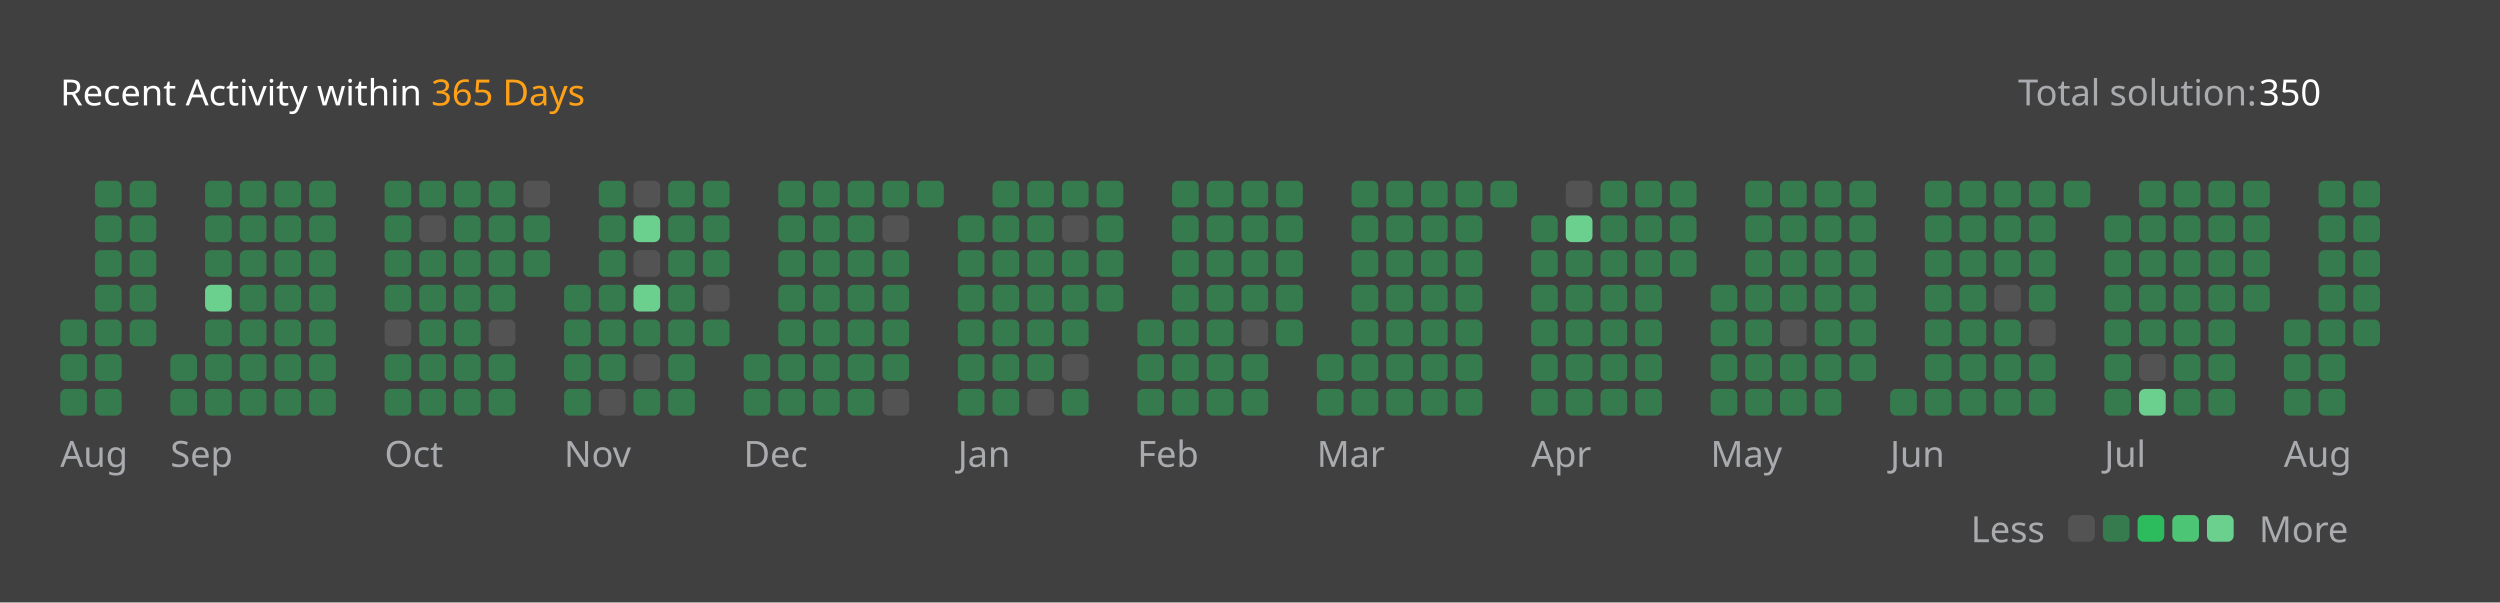
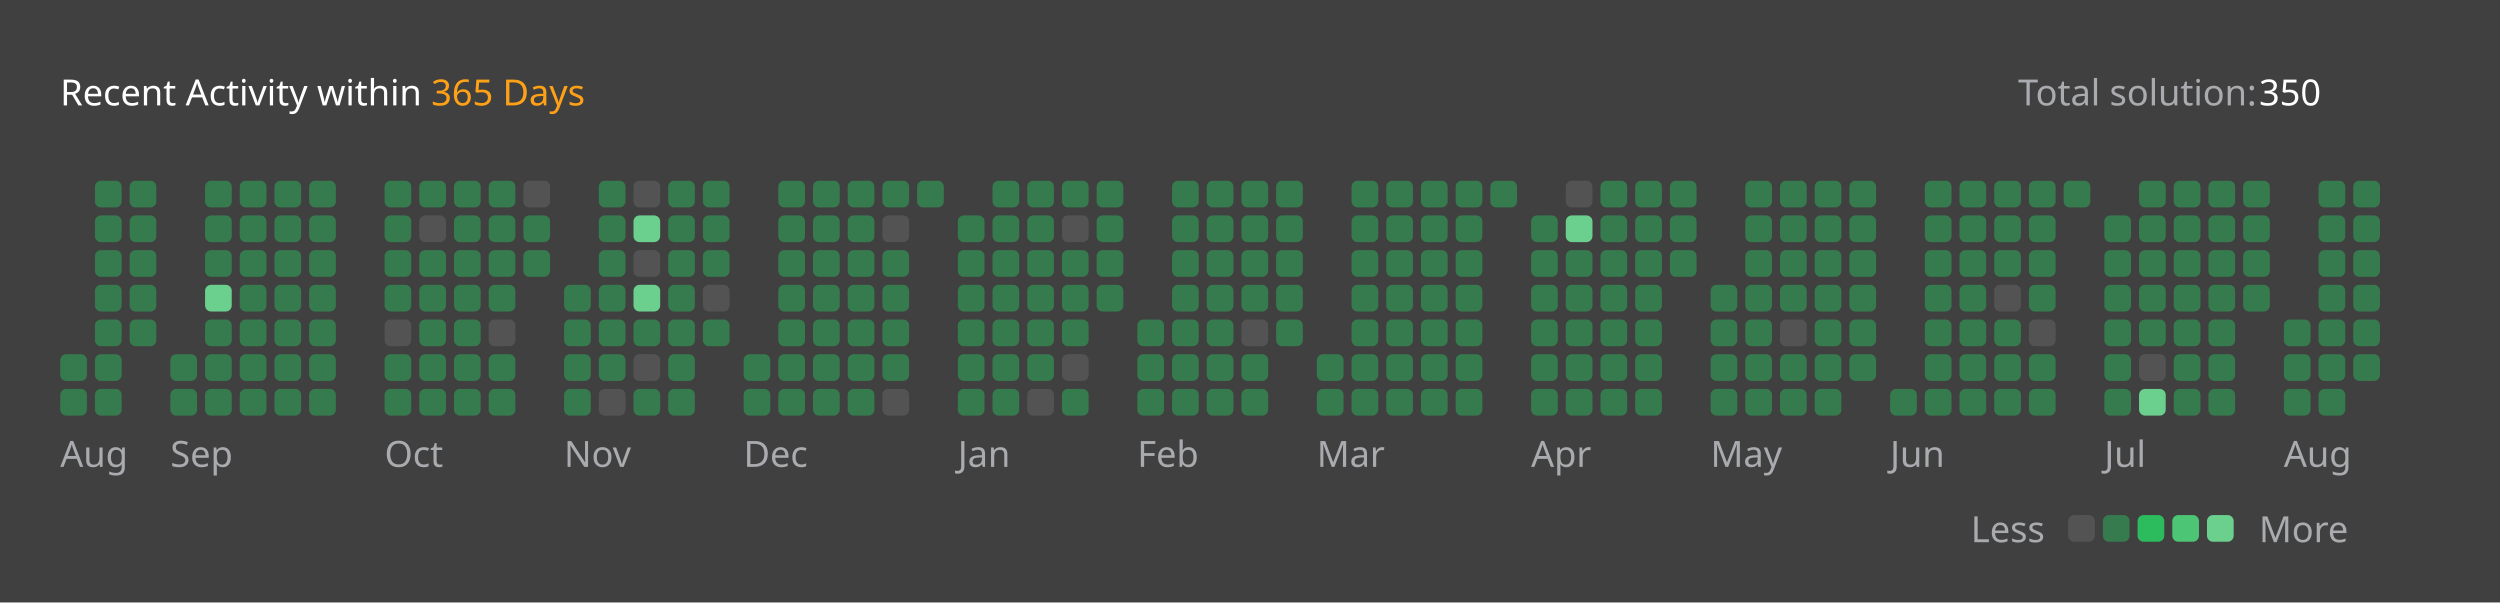
<svg xmlns="http://www.w3.org/2000/svg" version="1.1" height="200" width="830" viewBox="0 0 830 200">
  <style>*{font-family: "Segoe UI", Tahoma, Geneva, Verdana, sans-serif;}</style>
  <style>.title{font-weight: 500;font-size: 1rem;}</style>
  <style>.rotate-90{transform: rotate(-90deg);transform-origin: center;transform-box: fill-box;}</style>
  <style>.state{font-size: .75rem;}</style>
  <style>.light{color: #ffffff;fill: #ffffff;}</style>
  <style>.light-gray{color: #eff2f699;fill: #eff2f699;}</style>
  <style>.dark-gray{color: #ebebf54d;fill: #ebebf54d;}</style>
  <style>.gray{color: #747474;fill: #747474;}</style>
  <style>.orange{color: #ffa116;fill: #ffa116;}</style>
  <style>.background{color: #404040;fill: #404040;}</style>
  <style>.level-1-block{fill: #ffffff1a;}</style>
  <style>.level-2-block{fill: #2cb55d80;}</style>
  <style>.level-3-block{fill: #2cbb5dff;}</style>
  <style>.level-4-block{fill: #4cc575ff;}</style>
  <style>.level-5-block{fill: #6bcf8eff;}</style>
  <rect fill="#404040" x="0" y="0" width="830" height="200" rx="0.5rem" />
  <g text-anchor="start" text-decoration="1" class="title">
    <text x="20" y="35">
      <tspan class="light">Recent Activity within</tspan>
      <tspan class="orange">365 Days</tspan>
    </text>
  </g>
  <g class="state">
    <text x="670" y="35" class="light-gray"> Total solution: </text>
    <text x="750" y="35" class="light"> 350 </text>
    <text x="678.88" y="180" class="light-gray" text-anchor="end">Less</text>
    <rect x="686.64" y="171" width="8.86" height="8.86" rx="2" ry="2" class="level-1-block" />
    <rect x="698.16" y="171" width="8.86" height="8.86" rx="2" ry="2" class="level-2-block" />
    <rect x="709.68" y="171" width="8.86" height="8.86" rx="2" ry="2" class="level-3-block" />
    <rect x="721.2" y="171" width="8.86" height="8.86" rx="2" ry="2" class="level-4-block" />
    <rect x="732.72" y="171" width="8.86" height="8.86" rx="2" ry="2" class="level-5-block" />
    <text x="750" y="180" class="light-gray">More</text>
  </g>
  <g x="20" y="60">
    <g x="20" y="60">
      <g x="20.0" y="60">
-         <rect x="20.0" y="106.08" width="8.86" height="8.86" rx="2" ry="2" class="level-2-block" />
        <rect x="20.0" y="117.6" width="8.86" height="8.86" rx="2" ry="2" class="level-2-block" />
        <rect x="20.0" y="129.12" width="8.86" height="8.86" rx="2" ry="2" class="level-2-block" />
      </g>
      <g x="31.52" y="60">
        <rect x="31.52" y="60.0" width="8.86" height="8.86" rx="2" ry="2" class="level-2-block" />
        <rect x="31.52" y="71.52" width="8.86" height="8.86" rx="2" ry="2" class="level-2-block" />
        <rect x="31.52" y="83.04" width="8.86" height="8.86" rx="2" ry="2" class="level-2-block" />
        <rect x="31.52" y="94.56" width="8.86" height="8.86" rx="2" ry="2" class="level-2-block" />
        <rect x="31.52" y="106.08" width="8.86" height="8.86" rx="2" ry="2" class="level-2-block" />
        <rect x="31.52" y="117.6" width="8.86" height="8.86" rx="2" ry="2" class="level-2-block" />
        <rect x="31.52" y="129.12" width="8.86" height="8.86" rx="2" ry="2" class="level-2-block" />
      </g>
      <g x="43.04" y="60">
        <rect x="43.04" y="60.0" width="8.86" height="8.86" rx="2" ry="2" class="level-2-block" />
        <rect x="43.04" y="71.52" width="8.86" height="8.86" rx="2" ry="2" class="level-2-block" />
        <rect x="43.04" y="83.04" width="8.86" height="8.86" rx="2" ry="2" class="level-2-block" />
        <rect x="43.04" y="94.56" width="8.86" height="8.86" rx="2" ry="2" class="level-2-block" />
        <rect x="43.04" y="106.08" width="8.86" height="8.86" rx="2" ry="2" class="level-2-block" />
      </g>
      <text x="20.0" y="155" class="light-gray state">Aug</text>
    </g>
  </g>
  <g x="56.56" y="60">
    <g x="56.56" y="60">
      <g x="56.56" y="60">
        <rect x="56.56" y="117.6" width="8.86" height="8.86" rx="2" ry="2" class="level-2-block" />
        <rect x="56.56" y="129.12" width="8.86" height="8.86" rx="2" ry="2" class="level-2-block" />
      </g>
      <g x="68.08" y="60">
        <rect x="68.08" y="60.0" width="8.86" height="8.86" rx="2" ry="2" class="level-2-block" />
        <rect x="68.08" y="71.52" width="8.86" height="8.86" rx="2" ry="2" class="level-2-block" />
        <rect x="68.08" y="83.04" width="8.86" height="8.86" rx="2" ry="2" class="level-2-block" />
        <rect x="68.08" y="94.56" width="8.86" height="8.86" rx="2" ry="2" class="level-5-block" />
        <rect x="68.08" y="106.08" width="8.86" height="8.86" rx="2" ry="2" class="level-2-block" />
        <rect x="68.08" y="117.6" width="8.86" height="8.86" rx="2" ry="2" class="level-2-block" />
        <rect x="68.08" y="129.12" width="8.86" height="8.86" rx="2" ry="2" class="level-2-block" />
      </g>
      <g x="79.6" y="60">
        <rect x="79.6" y="60.0" width="8.86" height="8.86" rx="2" ry="2" class="level-2-block" />
        <rect x="79.6" y="71.52" width="8.86" height="8.86" rx="2" ry="2" class="level-2-block" />
        <rect x="79.6" y="83.04" width="8.86" height="8.86" rx="2" ry="2" class="level-2-block" />
        <rect x="79.6" y="94.56" width="8.86" height="8.86" rx="2" ry="2" class="level-2-block" />
        <rect x="79.6" y="106.08" width="8.86" height="8.86" rx="2" ry="2" class="level-2-block" />
        <rect x="79.6" y="117.6" width="8.86" height="8.86" rx="2" ry="2" class="level-2-block" />
        <rect x="79.6" y="129.12" width="8.86" height="8.86" rx="2" ry="2" class="level-2-block" />
      </g>
      <g x="91.12" y="60">
        <rect x="91.12" y="60.0" width="8.86" height="8.86" rx="2" ry="2" class="level-2-block" />
        <rect x="91.12" y="71.52" width="8.86" height="8.86" rx="2" ry="2" class="level-2-block" />
        <rect x="91.12" y="83.04" width="8.86" height="8.86" rx="2" ry="2" class="level-2-block" />
        <rect x="91.12" y="94.56" width="8.86" height="8.86" rx="2" ry="2" class="level-2-block" />
        <rect x="91.12" y="106.08" width="8.86" height="8.86" rx="2" ry="2" class="level-2-block" />
        <rect x="91.12" y="117.6" width="8.86" height="8.86" rx="2" ry="2" class="level-2-block" />
        <rect x="91.12" y="129.12" width="8.86" height="8.86" rx="2" ry="2" class="level-2-block" />
      </g>
      <g x="102.64" y="60">
        <rect x="102.64" y="60.0" width="8.86" height="8.86" rx="2" ry="2" class="level-2-block" />
        <rect x="102.64" y="71.52" width="8.86" height="8.86" rx="2" ry="2" class="level-2-block" />
        <rect x="102.64" y="83.04" width="8.86" height="8.86" rx="2" ry="2" class="level-2-block" />
        <rect x="102.64" y="94.56" width="8.86" height="8.86" rx="2" ry="2" class="level-2-block" />
        <rect x="102.64" y="106.08" width="8.86" height="8.86" rx="2" ry="2" class="level-2-block" />
        <rect x="102.64" y="117.6" width="8.86" height="8.86" rx="2" ry="2" class="level-2-block" />
        <rect x="102.64" y="129.12" width="8.86" height="8.86" rx="2" ry="2" class="level-2-block" />
      </g>
      <text x="56.56" y="155" class="light-gray state">Sep</text>
    </g>
  </g>
  <g x="127.68" y="60">
    <g x="127.68" y="60">
      <g x="127.68" y="60">
        <rect x="127.68" y="60.0" width="8.86" height="8.86" rx="2" ry="2" class="level-2-block" />
        <rect x="127.68" y="71.52" width="8.86" height="8.86" rx="2" ry="2" class="level-2-block" />
        <rect x="127.68" y="83.04" width="8.86" height="8.86" rx="2" ry="2" class="level-2-block" />
        <rect x="127.68" y="94.56" width="8.86" height="8.86" rx="2" ry="2" class="level-2-block" />
        <rect x="127.68" y="106.08" width="8.86" height="8.86" rx="2" ry="2" class="level-1-block" />
        <rect x="127.68" y="117.6" width="8.86" height="8.86" rx="2" ry="2" class="level-2-block" />
        <rect x="127.68" y="129.12" width="8.86" height="8.86" rx="2" ry="2" class="level-2-block" />
      </g>
      <g x="139.2" y="60">
        <rect x="139.2" y="60.0" width="8.86" height="8.86" rx="2" ry="2" class="level-2-block" />
        <rect x="139.2" y="71.52" width="8.86" height="8.86" rx="2" ry="2" class="level-1-block" />
        <rect x="139.2" y="83.04" width="8.86" height="8.86" rx="2" ry="2" class="level-2-block" />
        <rect x="139.2" y="94.56" width="8.86" height="8.86" rx="2" ry="2" class="level-2-block" />
        <rect x="139.2" y="106.08" width="8.86" height="8.86" rx="2" ry="2" class="level-2-block" />
        <rect x="139.2" y="117.6" width="8.86" height="8.86" rx="2" ry="2" class="level-2-block" />
        <rect x="139.2" y="129.12" width="8.86" height="8.86" rx="2" ry="2" class="level-2-block" />
      </g>
      <g x="150.72" y="60">
        <rect x="150.72" y="60.0" width="8.86" height="8.86" rx="2" ry="2" class="level-2-block" />
        <rect x="150.72" y="71.52" width="8.86" height="8.86" rx="2" ry="2" class="level-2-block" />
        <rect x="150.72" y="83.04" width="8.86" height="8.86" rx="2" ry="2" class="level-2-block" />
        <rect x="150.72" y="94.56" width="8.86" height="8.86" rx="2" ry="2" class="level-2-block" />
        <rect x="150.72" y="106.08" width="8.86" height="8.86" rx="2" ry="2" class="level-2-block" />
        <rect x="150.72" y="117.6" width="8.86" height="8.86" rx="2" ry="2" class="level-2-block" />
        <rect x="150.72" y="129.12" width="8.86" height="8.86" rx="2" ry="2" class="level-2-block" />
      </g>
      <g x="162.24" y="60">
        <rect x="162.24" y="60.0" width="8.86" height="8.86" rx="2" ry="2" class="level-2-block" />
        <rect x="162.24" y="71.52" width="8.86" height="8.86" rx="2" ry="2" class="level-2-block" />
        <rect x="162.24" y="83.04" width="8.86" height="8.86" rx="2" ry="2" class="level-2-block" />
        <rect x="162.24" y="94.56" width="8.86" height="8.86" rx="2" ry="2" class="level-2-block" />
        <rect x="162.24" y="106.08" width="8.86" height="8.86" rx="2" ry="2" class="level-1-block" />
        <rect x="162.24" y="117.6" width="8.86" height="8.86" rx="2" ry="2" class="level-2-block" />
        <rect x="162.24" y="129.12" width="8.86" height="8.86" rx="2" ry="2" class="level-2-block" />
      </g>
      <g x="173.76" y="60">
        <rect x="173.76" y="60.0" width="8.86" height="8.86" rx="2" ry="2" class="level-1-block" />
        <rect x="173.76" y="71.52" width="8.86" height="8.86" rx="2" ry="2" class="level-2-block" />
        <rect x="173.76" y="83.04" width="8.86" height="8.86" rx="2" ry="2" class="level-2-block" />
      </g>
      <text x="127.68" y="155" class="light-gray state">Oct</text>
    </g>
  </g>
  <g x="187.28" y="60">
    <g x="187.28" y="60">
      <g x="187.28" y="60">
        <rect x="187.28" y="94.56" width="8.86" height="8.86" rx="2" ry="2" class="level-2-block" />
        <rect x="187.28" y="106.08" width="8.86" height="8.86" rx="2" ry="2" class="level-2-block" />
        <rect x="187.28" y="117.6" width="8.86" height="8.86" rx="2" ry="2" class="level-2-block" />
        <rect x="187.28" y="129.12" width="8.86" height="8.86" rx="2" ry="2" class="level-2-block" />
      </g>
      <g x="198.8" y="60">
        <rect x="198.8" y="60.0" width="8.86" height="8.86" rx="2" ry="2" class="level-2-block" />
        <rect x="198.8" y="71.52" width="8.86" height="8.86" rx="2" ry="2" class="level-2-block" />
        <rect x="198.8" y="83.04" width="8.86" height="8.86" rx="2" ry="2" class="level-2-block" />
        <rect x="198.8" y="94.56" width="8.86" height="8.86" rx="2" ry="2" class="level-2-block" />
        <rect x="198.8" y="106.08" width="8.86" height="8.86" rx="2" ry="2" class="level-2-block" />
        <rect x="198.8" y="117.6" width="8.86" height="8.86" rx="2" ry="2" class="level-2-block" />
        <rect x="198.8" y="129.12" width="8.86" height="8.86" rx="2" ry="2" class="level-1-block" />
      </g>
      <g x="210.32" y="60">
        <rect x="210.32" y="60.0" width="8.86" height="8.86" rx="2" ry="2" class="level-1-block" />
        <rect x="210.32" y="71.52" width="8.86" height="8.86" rx="2" ry="2" class="level-5-block" />
        <rect x="210.32" y="83.04" width="8.86" height="8.86" rx="2" ry="2" class="level-1-block" />
        <rect x="210.32" y="94.56" width="8.86" height="8.86" rx="2" ry="2" class="level-5-block" />
        <rect x="210.32" y="106.08" width="8.86" height="8.86" rx="2" ry="2" class="level-2-block" />
        <rect x="210.32" y="117.6" width="8.86" height="8.86" rx="2" ry="2" class="level-1-block" />
        <rect x="210.32" y="129.12" width="8.86" height="8.86" rx="2" ry="2" class="level-2-block" />
      </g>
      <g x="221.84" y="60">
        <rect x="221.84" y="60.0" width="8.86" height="8.86" rx="2" ry="2" class="level-2-block" />
        <rect x="221.84" y="71.52" width="8.86" height="8.86" rx="2" ry="2" class="level-2-block" />
        <rect x="221.84" y="83.04" width="8.86" height="8.86" rx="2" ry="2" class="level-2-block" />
        <rect x="221.84" y="94.56" width="8.86" height="8.86" rx="2" ry="2" class="level-2-block" />
        <rect x="221.84" y="106.08" width="8.86" height="8.86" rx="2" ry="2" class="level-2-block" />
        <rect x="221.84" y="117.6" width="8.86" height="8.86" rx="2" ry="2" class="level-2-block" />
        <rect x="221.84" y="129.12" width="8.86" height="8.86" rx="2" ry="2" class="level-2-block" />
      </g>
      <g x="233.36" y="60">
        <rect x="233.36" y="60.0" width="8.86" height="8.86" rx="2" ry="2" class="level-2-block" />
        <rect x="233.36" y="71.52" width="8.86" height="8.86" rx="2" ry="2" class="level-2-block" />
        <rect x="233.36" y="83.04" width="8.86" height="8.86" rx="2" ry="2" class="level-2-block" />
        <rect x="233.36" y="94.56" width="8.86" height="8.86" rx="2" ry="2" class="level-1-block" />
        <rect x="233.36" y="106.08" width="8.86" height="8.86" rx="2" ry="2" class="level-2-block" />
      </g>
      <text x="187.28" y="155" class="light-gray state">Nov</text>
    </g>
  </g>
  <g x="246.88" y="60">
    <g x="246.88" y="60">
      <g x="246.88" y="60">
        <rect x="246.88" y="117.6" width="8.86" height="8.86" rx="2" ry="2" class="level-2-block" />
        <rect x="246.88" y="129.12" width="8.86" height="8.86" rx="2" ry="2" class="level-2-block" />
      </g>
      <g x="258.4" y="60">
        <rect x="258.4" y="60.0" width="8.86" height="8.86" rx="2" ry="2" class="level-2-block" />
        <rect x="258.4" y="71.52" width="8.86" height="8.86" rx="2" ry="2" class="level-2-block" />
        <rect x="258.4" y="83.04" width="8.86" height="8.86" rx="2" ry="2" class="level-2-block" />
        <rect x="258.4" y="94.56" width="8.86" height="8.86" rx="2" ry="2" class="level-2-block" />
        <rect x="258.4" y="106.08" width="8.86" height="8.86" rx="2" ry="2" class="level-2-block" />
        <rect x="258.4" y="117.6" width="8.86" height="8.86" rx="2" ry="2" class="level-2-block" />
        <rect x="258.4" y="129.12" width="8.86" height="8.86" rx="2" ry="2" class="level-2-block" />
      </g>
      <g x="269.92" y="60">
        <rect x="269.92" y="60.0" width="8.86" height="8.86" rx="2" ry="2" class="level-2-block" />
        <rect x="269.92" y="71.52" width="8.86" height="8.86" rx="2" ry="2" class="level-2-block" />
        <rect x="269.92" y="83.04" width="8.86" height="8.86" rx="2" ry="2" class="level-2-block" />
        <rect x="269.92" y="94.56" width="8.86" height="8.86" rx="2" ry="2" class="level-2-block" />
        <rect x="269.92" y="106.08" width="8.86" height="8.86" rx="2" ry="2" class="level-2-block" />
        <rect x="269.92" y="117.6" width="8.86" height="8.86" rx="2" ry="2" class="level-2-block" />
        <rect x="269.92" y="129.12" width="8.86" height="8.86" rx="2" ry="2" class="level-2-block" />
      </g>
      <g x="281.44" y="60">
        <rect x="281.44" y="60.0" width="8.86" height="8.86" rx="2" ry="2" class="level-2-block" />
        <rect x="281.44" y="71.52" width="8.86" height="8.86" rx="2" ry="2" class="level-2-block" />
        <rect x="281.44" y="83.04" width="8.86" height="8.86" rx="2" ry="2" class="level-2-block" />
        <rect x="281.44" y="94.56" width="8.86" height="8.86" rx="2" ry="2" class="level-2-block" />
        <rect x="281.44" y="106.08" width="8.86" height="8.86" rx="2" ry="2" class="level-2-block" />
        <rect x="281.44" y="117.6" width="8.86" height="8.86" rx="2" ry="2" class="level-2-block" />
        <rect x="281.44" y="129.12" width="8.86" height="8.86" rx="2" ry="2" class="level-2-block" />
      </g>
      <g x="292.96" y="60">
        <rect x="292.96" y="60.0" width="8.86" height="8.86" rx="2" ry="2" class="level-2-block" />
        <rect x="292.96" y="71.52" width="8.86" height="8.86" rx="2" ry="2" class="level-1-block" />
        <rect x="292.96" y="83.04" width="8.86" height="8.86" rx="2" ry="2" class="level-2-block" />
        <rect x="292.96" y="94.56" width="8.86" height="8.86" rx="2" ry="2" class="level-2-block" />
        <rect x="292.96" y="106.08" width="8.86" height="8.86" rx="2" ry="2" class="level-2-block" />
        <rect x="292.96" y="117.6" width="8.86" height="8.86" rx="2" ry="2" class="level-2-block" />
        <rect x="292.96" y="129.12" width="8.86" height="8.86" rx="2" ry="2" class="level-1-block" />
      </g>
      <g x="304.48" y="60">
        <rect x="304.48" y="60.0" width="8.86" height="8.86" rx="2" ry="2" class="level-2-block" />
      </g>
      <text x="246.88" y="155" class="light-gray state">Dec</text>
    </g>
  </g>
  <g x="318.0" y="60">
    <g x="318.0" y="60">
      <g x="318.0" y="60">
        <rect x="318.0" y="71.52" width="8.86" height="8.86" rx="2" ry="2" class="level-2-block" />
        <rect x="318.0" y="83.04" width="8.86" height="8.86" rx="2" ry="2" class="level-2-block" />
        <rect x="318.0" y="94.56" width="8.86" height="8.86" rx="2" ry="2" class="level-2-block" />
        <rect x="318.0" y="106.08" width="8.86" height="8.86" rx="2" ry="2" class="level-2-block" />
        <rect x="318.0" y="117.6" width="8.86" height="8.86" rx="2" ry="2" class="level-2-block" />
        <rect x="318.0" y="129.12" width="8.86" height="8.86" rx="2" ry="2" class="level-2-block" />
      </g>
      <g x="329.52" y="60">
        <rect x="329.52" y="60.0" width="8.86" height="8.86" rx="2" ry="2" class="level-2-block" />
        <rect x="329.52" y="71.52" width="8.86" height="8.86" rx="2" ry="2" class="level-2-block" />
        <rect x="329.52" y="83.04" width="8.86" height="8.86" rx="2" ry="2" class="level-2-block" />
        <rect x="329.52" y="94.56" width="8.86" height="8.86" rx="2" ry="2" class="level-2-block" />
        <rect x="329.52" y="106.08" width="8.86" height="8.86" rx="2" ry="2" class="level-2-block" />
        <rect x="329.52" y="117.6" width="8.86" height="8.86" rx="2" ry="2" class="level-2-block" />
        <rect x="329.52" y="129.12" width="8.86" height="8.86" rx="2" ry="2" class="level-2-block" />
      </g>
      <g x="341.04" y="60">
        <rect x="341.04" y="60.0" width="8.86" height="8.86" rx="2" ry="2" class="level-2-block" />
        <rect x="341.04" y="71.52" width="8.86" height="8.86" rx="2" ry="2" class="level-2-block" />
        <rect x="341.04" y="83.04" width="8.86" height="8.86" rx="2" ry="2" class="level-2-block" />
        <rect x="341.04" y="94.56" width="8.86" height="8.86" rx="2" ry="2" class="level-2-block" />
        <rect x="341.04" y="106.08" width="8.86" height="8.86" rx="2" ry="2" class="level-2-block" />
        <rect x="341.04" y="117.6" width="8.86" height="8.86" rx="2" ry="2" class="level-2-block" />
        <rect x="341.04" y="129.12" width="8.86" height="8.86" rx="2" ry="2" class="level-1-block" />
      </g>
      <g x="352.56" y="60">
        <rect x="352.56" y="60.0" width="8.86" height="8.86" rx="2" ry="2" class="level-2-block" />
        <rect x="352.56" y="71.52" width="8.86" height="8.86" rx="2" ry="2" class="level-1-block" />
        <rect x="352.56" y="83.04" width="8.86" height="8.86" rx="2" ry="2" class="level-2-block" />
        <rect x="352.56" y="94.56" width="8.86" height="8.86" rx="2" ry="2" class="level-2-block" />
        <rect x="352.56" y="106.08" width="8.86" height="8.86" rx="2" ry="2" class="level-2-block" />
        <rect x="352.56" y="117.6" width="8.86" height="8.86" rx="2" ry="2" class="level-1-block" />
        <rect x="352.56" y="129.12" width="8.86" height="8.86" rx="2" ry="2" class="level-2-block" />
      </g>
      <g x="364.08" y="60">
        <rect x="364.08" y="60.0" width="8.86" height="8.86" rx="2" ry="2" class="level-2-block" />
        <rect x="364.08" y="71.52" width="8.86" height="8.86" rx="2" ry="2" class="level-2-block" />
        <rect x="364.08" y="83.04" width="8.86" height="8.86" rx="2" ry="2" class="level-2-block" />
        <rect x="364.08" y="94.56" width="8.86" height="8.86" rx="2" ry="2" class="level-2-block" />
      </g>
      <text x="318.0" y="155" class="light-gray state">Jan</text>
    </g>
  </g>
  <g x="377.6" y="60">
    <g x="377.6" y="60">
      <g x="377.6" y="60">
        <rect x="377.6" y="106.08" width="8.86" height="8.86" rx="2" ry="2" class="level-2-block" />
        <rect x="377.6" y="117.6" width="8.86" height="8.86" rx="2" ry="2" class="level-2-block" />
        <rect x="377.6" y="129.12" width="8.86" height="8.86" rx="2" ry="2" class="level-2-block" />
      </g>
      <g x="389.12" y="60">
        <rect x="389.12" y="60.0" width="8.86" height="8.86" rx="2" ry="2" class="level-2-block" />
        <rect x="389.12" y="71.52" width="8.86" height="8.86" rx="2" ry="2" class="level-2-block" />
        <rect x="389.12" y="83.04" width="8.86" height="8.86" rx="2" ry="2" class="level-2-block" />
        <rect x="389.12" y="94.56" width="8.86" height="8.86" rx="2" ry="2" class="level-2-block" />
        <rect x="389.12" y="106.08" width="8.86" height="8.86" rx="2" ry="2" class="level-2-block" />
        <rect x="389.12" y="117.6" width="8.86" height="8.86" rx="2" ry="2" class="level-2-block" />
        <rect x="389.12" y="129.12" width="8.86" height="8.86" rx="2" ry="2" class="level-2-block" />
      </g>
      <g x="400.64" y="60">
        <rect x="400.64" y="60.0" width="8.86" height="8.86" rx="2" ry="2" class="level-2-block" />
        <rect x="400.64" y="71.52" width="8.86" height="8.86" rx="2" ry="2" class="level-2-block" />
        <rect x="400.64" y="83.04" width="8.86" height="8.86" rx="2" ry="2" class="level-2-block" />
        <rect x="400.64" y="94.56" width="8.86" height="8.86" rx="2" ry="2" class="level-2-block" />
        <rect x="400.64" y="106.08" width="8.86" height="8.86" rx="2" ry="2" class="level-2-block" />
        <rect x="400.64" y="117.6" width="8.86" height="8.86" rx="2" ry="2" class="level-2-block" />
        <rect x="400.64" y="129.12" width="8.86" height="8.86" rx="2" ry="2" class="level-2-block" />
      </g>
      <g x="412.16" y="60">
        <rect x="412.16" y="60.0" width="8.86" height="8.86" rx="2" ry="2" class="level-2-block" />
        <rect x="412.16" y="71.52" width="8.86" height="8.86" rx="2" ry="2" class="level-2-block" />
        <rect x="412.16" y="83.04" width="8.86" height="8.86" rx="2" ry="2" class="level-2-block" />
        <rect x="412.16" y="94.56" width="8.86" height="8.86" rx="2" ry="2" class="level-2-block" />
        <rect x="412.16" y="106.08" width="8.86" height="8.86" rx="2" ry="2" class="level-1-block" />
        <rect x="412.16" y="117.6" width="8.86" height="8.86" rx="2" ry="2" class="level-2-block" />
        <rect x="412.16" y="129.12" width="8.86" height="8.86" rx="2" ry="2" class="level-2-block" />
      </g>
      <g x="423.68" y="60">
        <rect x="423.68" y="60.0" width="8.86" height="8.86" rx="2" ry="2" class="level-2-block" />
        <rect x="423.68" y="71.52" width="8.86" height="8.86" rx="2" ry="2" class="level-2-block" />
        <rect x="423.68" y="83.04" width="8.86" height="8.86" rx="2" ry="2" class="level-2-block" />
        <rect x="423.68" y="94.56" width="8.86" height="8.86" rx="2" ry="2" class="level-2-block" />
        <rect x="423.68" y="106.08" width="8.86" height="8.86" rx="2" ry="2" class="level-2-block" />
      </g>
      <text x="377.6" y="155" class="light-gray state">Feb</text>
    </g>
  </g>
  <g x="437.2" y="60">
    <g x="437.2" y="60">
      <g x="437.2" y="60">
        <rect x="437.2" y="117.6" width="8.86" height="8.86" rx="2" ry="2" class="level-2-block" />
        <rect x="437.2" y="129.12" width="8.86" height="8.86" rx="2" ry="2" class="level-2-block" />
      </g>
      <g x="448.72" y="60">
        <rect x="448.72" y="60.0" width="8.86" height="8.86" rx="2" ry="2" class="level-2-block" />
        <rect x="448.72" y="71.52" width="8.86" height="8.86" rx="2" ry="2" class="level-2-block" />
        <rect x="448.72" y="83.04" width="8.86" height="8.86" rx="2" ry="2" class="level-2-block" />
        <rect x="448.72" y="94.56" width="8.86" height="8.86" rx="2" ry="2" class="level-2-block" />
        <rect x="448.72" y="106.08" width="8.86" height="8.86" rx="2" ry="2" class="level-2-block" />
        <rect x="448.72" y="117.6" width="8.86" height="8.86" rx="2" ry="2" class="level-2-block" />
        <rect x="448.72" y="129.12" width="8.86" height="8.86" rx="2" ry="2" class="level-2-block" />
      </g>
      <g x="460.24" y="60">
        <rect x="460.24" y="60.0" width="8.86" height="8.86" rx="2" ry="2" class="level-2-block" />
        <rect x="460.24" y="71.52" width="8.86" height="8.86" rx="2" ry="2" class="level-2-block" />
        <rect x="460.24" y="83.04" width="8.86" height="8.86" rx="2" ry="2" class="level-2-block" />
        <rect x="460.24" y="94.56" width="8.86" height="8.86" rx="2" ry="2" class="level-2-block" />
        <rect x="460.24" y="106.08" width="8.86" height="8.86" rx="2" ry="2" class="level-2-block" />
        <rect x="460.24" y="117.6" width="8.86" height="8.86" rx="2" ry="2" class="level-2-block" />
        <rect x="460.24" y="129.12" width="8.86" height="8.86" rx="2" ry="2" class="level-2-block" />
      </g>
      <g x="471.76" y="60">
        <rect x="471.76" y="60.0" width="8.86" height="8.86" rx="2" ry="2" class="level-2-block" />
        <rect x="471.76" y="71.52" width="8.86" height="8.86" rx="2" ry="2" class="level-2-block" />
        <rect x="471.76" y="83.04" width="8.86" height="8.86" rx="2" ry="2" class="level-2-block" />
        <rect x="471.76" y="94.56" width="8.86" height="8.86" rx="2" ry="2" class="level-2-block" />
        <rect x="471.76" y="106.08" width="8.86" height="8.86" rx="2" ry="2" class="level-2-block" />
        <rect x="471.76" y="117.6" width="8.86" height="8.86" rx="2" ry="2" class="level-2-block" />
        <rect x="471.76" y="129.12" width="8.86" height="8.86" rx="2" ry="2" class="level-2-block" />
      </g>
      <g x="483.28" y="60">
        <rect x="483.28" y="60.0" width="8.86" height="8.86" rx="2" ry="2" class="level-2-block" />
        <rect x="483.28" y="71.52" width="8.86" height="8.86" rx="2" ry="2" class="level-2-block" />
        <rect x="483.28" y="83.04" width="8.86" height="8.86" rx="2" ry="2" class="level-2-block" />
        <rect x="483.28" y="94.56" width="8.86" height="8.86" rx="2" ry="2" class="level-2-block" />
        <rect x="483.28" y="106.08" width="8.86" height="8.86" rx="2" ry="2" class="level-2-block" />
        <rect x="483.28" y="117.6" width="8.86" height="8.86" rx="2" ry="2" class="level-2-block" />
        <rect x="483.28" y="129.12" width="8.86" height="8.86" rx="2" ry="2" class="level-2-block" />
      </g>
      <g x="494.8" y="60">
        <rect x="494.8" y="60.0" width="8.86" height="8.86" rx="2" ry="2" class="level-2-block" />
      </g>
      <text x="437.2" y="155" class="light-gray state">Mar</text>
    </g>
  </g>
  <g x="508.32" y="60">
    <g x="508.32" y="60">
      <g x="508.32" y="60">
        <rect x="508.32" y="71.52" width="8.86" height="8.86" rx="2" ry="2" class="level-2-block" />
        <rect x="508.32" y="83.04" width="8.86" height="8.86" rx="2" ry="2" class="level-2-block" />
        <rect x="508.32" y="94.56" width="8.86" height="8.86" rx="2" ry="2" class="level-2-block" />
        <rect x="508.32" y="106.08" width="8.86" height="8.86" rx="2" ry="2" class="level-2-block" />
        <rect x="508.32" y="117.6" width="8.86" height="8.86" rx="2" ry="2" class="level-2-block" />
        <rect x="508.32" y="129.12" width="8.86" height="8.86" rx="2" ry="2" class="level-2-block" />
      </g>
      <g x="519.84" y="60">
        <rect x="519.84" y="60.0" width="8.86" height="8.86" rx="2" ry="2" class="level-1-block" />
        <rect x="519.84" y="71.52" width="8.86" height="8.86" rx="2" ry="2" class="level-5-block" />
        <rect x="519.84" y="83.04" width="8.86" height="8.86" rx="2" ry="2" class="level-2-block" />
        <rect x="519.84" y="94.56" width="8.86" height="8.86" rx="2" ry="2" class="level-2-block" />
        <rect x="519.84" y="106.08" width="8.86" height="8.86" rx="2" ry="2" class="level-2-block" />
        <rect x="519.84" y="117.6" width="8.86" height="8.86" rx="2" ry="2" class="level-2-block" />
        <rect x="519.84" y="129.12" width="8.86" height="8.86" rx="2" ry="2" class="level-2-block" />
      </g>
      <g x="531.36" y="60">
        <rect x="531.36" y="60.0" width="8.86" height="8.86" rx="2" ry="2" class="level-2-block" />
        <rect x="531.36" y="71.52" width="8.86" height="8.86" rx="2" ry="2" class="level-2-block" />
        <rect x="531.36" y="83.04" width="8.86" height="8.86" rx="2" ry="2" class="level-2-block" />
        <rect x="531.36" y="94.56" width="8.86" height="8.86" rx="2" ry="2" class="level-2-block" />
        <rect x="531.36" y="106.08" width="8.86" height="8.86" rx="2" ry="2" class="level-2-block" />
        <rect x="531.36" y="117.6" width="8.86" height="8.86" rx="2" ry="2" class="level-2-block" />
        <rect x="531.36" y="129.12" width="8.86" height="8.86" rx="2" ry="2" class="level-2-block" />
      </g>
      <g x="542.88" y="60">
        <rect x="542.88" y="60.0" width="8.86" height="8.86" rx="2" ry="2" class="level-2-block" />
        <rect x="542.88" y="71.52" width="8.86" height="8.86" rx="2" ry="2" class="level-2-block" />
        <rect x="542.88" y="83.04" width="8.86" height="8.86" rx="2" ry="2" class="level-2-block" />
        <rect x="542.88" y="94.56" width="8.86" height="8.86" rx="2" ry="2" class="level-2-block" />
        <rect x="542.88" y="106.08" width="8.86" height="8.86" rx="2" ry="2" class="level-2-block" />
        <rect x="542.88" y="117.6" width="8.86" height="8.86" rx="2" ry="2" class="level-2-block" />
        <rect x="542.88" y="129.12" width="8.86" height="8.86" rx="2" ry="2" class="level-2-block" />
      </g>
      <g x="554.4" y="60">
        <rect x="554.4" y="60.0" width="8.86" height="8.86" rx="2" ry="2" class="level-2-block" />
        <rect x="554.4" y="71.52" width="8.86" height="8.86" rx="2" ry="2" class="level-2-block" />
        <rect x="554.4" y="83.04" width="8.86" height="8.86" rx="2" ry="2" class="level-2-block" />
      </g>
      <text x="508.32" y="155" class="light-gray state">Apr</text>
    </g>
  </g>
  <g x="567.92" y="60">
    <g x="567.92" y="60">
      <g x="567.92" y="60">
        <rect x="567.92" y="94.56" width="8.86" height="8.86" rx="2" ry="2" class="level-2-block" />
        <rect x="567.92" y="106.08" width="8.86" height="8.86" rx="2" ry="2" class="level-2-block" />
        <rect x="567.92" y="117.6" width="8.86" height="8.86" rx="2" ry="2" class="level-2-block" />
        <rect x="567.92" y="129.12" width="8.86" height="8.86" rx="2" ry="2" class="level-2-block" />
      </g>
      <g x="579.44" y="60">
        <rect x="579.44" y="60.0" width="8.86" height="8.86" rx="2" ry="2" class="level-2-block" />
        <rect x="579.44" y="71.52" width="8.86" height="8.86" rx="2" ry="2" class="level-2-block" />
        <rect x="579.44" y="83.04" width="8.86" height="8.86" rx="2" ry="2" class="level-2-block" />
        <rect x="579.44" y="94.56" width="8.86" height="8.86" rx="2" ry="2" class="level-2-block" />
        <rect x="579.44" y="106.08" width="8.86" height="8.86" rx="2" ry="2" class="level-2-block" />
        <rect x="579.44" y="117.6" width="8.86" height="8.86" rx="2" ry="2" class="level-2-block" />
        <rect x="579.44" y="129.12" width="8.86" height="8.86" rx="2" ry="2" class="level-2-block" />
      </g>
      <g x="590.96" y="60">
        <rect x="590.96" y="60.0" width="8.86" height="8.86" rx="2" ry="2" class="level-2-block" />
        <rect x="590.96" y="71.52" width="8.86" height="8.86" rx="2" ry="2" class="level-2-block" />
        <rect x="590.96" y="83.04" width="8.86" height="8.86" rx="2" ry="2" class="level-2-block" />
        <rect x="590.96" y="94.56" width="8.86" height="8.86" rx="2" ry="2" class="level-2-block" />
        <rect x="590.96" y="106.08" width="8.86" height="8.86" rx="2" ry="2" class="level-1-block" />
        <rect x="590.96" y="117.6" width="8.86" height="8.86" rx="2" ry="2" class="level-2-block" />
        <rect x="590.96" y="129.12" width="8.86" height="8.86" rx="2" ry="2" class="level-2-block" />
      </g>
      <g x="602.48" y="60">
        <rect x="602.48" y="60.0" width="8.86" height="8.86" rx="2" ry="2" class="level-2-block" />
        <rect x="602.48" y="71.52" width="8.86" height="8.86" rx="2" ry="2" class="level-2-block" />
        <rect x="602.48" y="83.04" width="8.86" height="8.86" rx="2" ry="2" class="level-2-block" />
        <rect x="602.48" y="94.56" width="8.86" height="8.86" rx="2" ry="2" class="level-2-block" />
        <rect x="602.48" y="106.08" width="8.86" height="8.86" rx="2" ry="2" class="level-2-block" />
        <rect x="602.48" y="117.6" width="8.86" height="8.86" rx="2" ry="2" class="level-2-block" />
        <rect x="602.48" y="129.12" width="8.86" height="8.86" rx="2" ry="2" class="level-2-block" />
      </g>
      <g x="614" y="60">
        <rect x="614" y="60.0" width="8.86" height="8.86" rx="2" ry="2" class="level-2-block" />
        <rect x="614" y="71.52" width="8.86" height="8.86" rx="2" ry="2" class="level-2-block" />
        <rect x="614" y="83.04" width="8.86" height="8.86" rx="2" ry="2" class="level-2-block" />
        <rect x="614" y="94.56" width="8.86" height="8.86" rx="2" ry="2" class="level-2-block" />
        <rect x="614" y="106.08" width="8.86" height="8.86" rx="2" ry="2" class="level-2-block" />
        <rect x="614" y="117.6" width="8.86" height="8.86" rx="2" ry="2" class="level-2-block" />
      </g>
      <text x="567.92" y="155" class="light-gray state">May</text>
    </g>
  </g>
  <g x="627.52" y="60">
    <g x="627.52" y="60">
      <g x="627.52" y="60">
        <rect x="627.52" y="129.12" width="8.86" height="8.86" rx="2" ry="2" class="level-2-block" />
      </g>
      <g x="639.04" y="60">
        <rect x="639.04" y="60.0" width="8.86" height="8.86" rx="2" ry="2" class="level-2-block" />
        <rect x="639.04" y="71.52" width="8.86" height="8.86" rx="2" ry="2" class="level-2-block" />
        <rect x="639.04" y="83.04" width="8.86" height="8.86" rx="2" ry="2" class="level-2-block" />
        <rect x="639.04" y="94.56" width="8.86" height="8.86" rx="2" ry="2" class="level-2-block" />
        <rect x="639.04" y="106.08" width="8.86" height="8.86" rx="2" ry="2" class="level-2-block" />
        <rect x="639.04" y="117.6" width="8.86" height="8.86" rx="2" ry="2" class="level-2-block" />
        <rect x="639.04" y="129.12" width="8.86" height="8.86" rx="2" ry="2" class="level-2-block" />
      </g>
      <g x="650.56" y="60">
        <rect x="650.56" y="60.0" width="8.86" height="8.86" rx="2" ry="2" class="level-2-block" />
        <rect x="650.56" y="71.52" width="8.86" height="8.86" rx="2" ry="2" class="level-2-block" />
        <rect x="650.56" y="83.04" width="8.86" height="8.86" rx="2" ry="2" class="level-2-block" />
        <rect x="650.56" y="94.56" width="8.86" height="8.86" rx="2" ry="2" class="level-2-block" />
        <rect x="650.56" y="106.08" width="8.86" height="8.86" rx="2" ry="2" class="level-2-block" />
        <rect x="650.56" y="117.6" width="8.86" height="8.86" rx="2" ry="2" class="level-2-block" />
        <rect x="650.56" y="129.12" width="8.86" height="8.86" rx="2" ry="2" class="level-2-block" />
      </g>
      <g x="662.08" y="60">
        <rect x="662.08" y="60.0" width="8.86" height="8.86" rx="2" ry="2" class="level-2-block" />
        <rect x="662.08" y="71.52" width="8.86" height="8.86" rx="2" ry="2" class="level-2-block" />
        <rect x="662.08" y="83.04" width="8.86" height="8.86" rx="2" ry="2" class="level-2-block" />
        <rect x="662.08" y="94.56" width="8.86" height="8.86" rx="2" ry="2" class="level-1-block" />
        <rect x="662.08" y="106.08" width="8.86" height="8.86" rx="2" ry="2" class="level-2-block" />
        <rect x="662.08" y="117.6" width="8.86" height="8.86" rx="2" ry="2" class="level-2-block" />
        <rect x="662.08" y="129.12" width="8.86" height="8.86" rx="2" ry="2" class="level-2-block" />
      </g>
      <g x="673.6" y="60">
        <rect x="673.6" y="60.0" width="8.86" height="8.86" rx="2" ry="2" class="level-2-block" />
        <rect x="673.6" y="71.52" width="8.86" height="8.86" rx="2" ry="2" class="level-2-block" />
        <rect x="673.6" y="83.04" width="8.86" height="8.86" rx="2" ry="2" class="level-2-block" />
        <rect x="673.6" y="94.56" width="8.86" height="8.86" rx="2" ry="2" class="level-2-block" />
        <rect x="673.6" y="106.08" width="8.86" height="8.86" rx="2" ry="2" class="level-1-block" />
        <rect x="673.6" y="117.6" width="8.86" height="8.86" rx="2" ry="2" class="level-2-block" />
        <rect x="673.6" y="129.12" width="8.86" height="8.86" rx="2" ry="2" class="level-2-block" />
      </g>
      <g x="685.12" y="60">
        <rect x="685.12" y="60.0" width="8.86" height="8.86" rx="2" ry="2" class="level-2-block" />
      </g>
      <text x="627.52" y="155" class="light-gray state">Jun</text>
    </g>
  </g>
  <g x="698.64" y="60">
    <g x="698.64" y="60">
      <g x="698.64" y="60">
        <rect x="698.64" y="71.52" width="8.86" height="8.86" rx="2" ry="2" class="level-2-block" />
        <rect x="698.64" y="83.04" width="8.86" height="8.86" rx="2" ry="2" class="level-2-block" />
        <rect x="698.64" y="94.56" width="8.86" height="8.86" rx="2" ry="2" class="level-2-block" />
        <rect x="698.64" y="106.08" width="8.86" height="8.86" rx="2" ry="2" class="level-2-block" />
        <rect x="698.64" y="117.6" width="8.86" height="8.86" rx="2" ry="2" class="level-2-block" />
        <rect x="698.64" y="129.12" width="8.86" height="8.86" rx="2" ry="2" class="level-2-block" />
      </g>
      <g x="710.16" y="60">
        <rect x="710.16" y="60.0" width="8.86" height="8.86" rx="2" ry="2" class="level-2-block" />
        <rect x="710.16" y="71.52" width="8.86" height="8.86" rx="2" ry="2" class="level-2-block" />
        <rect x="710.16" y="83.04" width="8.86" height="8.86" rx="2" ry="2" class="level-2-block" />
        <rect x="710.16" y="94.56" width="8.86" height="8.86" rx="2" ry="2" class="level-2-block" />
        <rect x="710.16" y="106.08" width="8.86" height="8.86" rx="2" ry="2" class="level-2-block" />
        <rect x="710.16" y="117.6" width="8.86" height="8.86" rx="2" ry="2" class="level-1-block" />
        <rect x="710.16" y="129.12" width="8.86" height="8.86" rx="2" ry="2" class="level-5-block" />
      </g>
      <g x="721.68" y="60">
        <rect x="721.68" y="60.0" width="8.86" height="8.86" rx="2" ry="2" class="level-2-block" />
        <rect x="721.68" y="71.52" width="8.86" height="8.86" rx="2" ry="2" class="level-2-block" />
        <rect x="721.68" y="83.04" width="8.86" height="8.86" rx="2" ry="2" class="level-2-block" />
        <rect x="721.68" y="94.56" width="8.86" height="8.86" rx="2" ry="2" class="level-2-block" />
        <rect x="721.68" y="106.08" width="8.86" height="8.86" rx="2" ry="2" class="level-2-block" />
        <rect x="721.68" y="117.6" width="8.86" height="8.86" rx="2" ry="2" class="level-2-block" />
        <rect x="721.68" y="129.12" width="8.86" height="8.86" rx="2" ry="2" class="level-2-block" />
      </g>
      <g x="733.2" y="60">
        <rect x="733.2" y="60.0" width="8.86" height="8.86" rx="2" ry="2" class="level-2-block" />
        <rect x="733.2" y="71.52" width="8.86" height="8.86" rx="2" ry="2" class="level-2-block" />
        <rect x="733.2" y="83.04" width="8.86" height="8.86" rx="2" ry="2" class="level-2-block" />
        <rect x="733.2" y="94.56" width="8.86" height="8.86" rx="2" ry="2" class="level-2-block" />
        <rect x="733.2" y="106.08" width="8.86" height="8.86" rx="2" ry="2" class="level-2-block" />
        <rect x="733.2" y="117.6" width="8.86" height="8.86" rx="2" ry="2" class="level-2-block" />
        <rect x="733.2" y="129.12" width="8.86" height="8.86" rx="2" ry="2" class="level-2-block" />
      </g>
      <g x="744.72" y="60">
        <rect x="744.72" y="60.0" width="8.86" height="8.86" rx="2" ry="2" class="level-2-block" />
        <rect x="744.72" y="71.52" width="8.86" height="8.86" rx="2" ry="2" class="level-2-block" />
        <rect x="744.72" y="83.04" width="8.86" height="8.86" rx="2" ry="2" class="level-2-block" />
        <rect x="744.72" y="94.56" width="8.86" height="8.86" rx="2" ry="2" class="level-2-block" />
      </g>
      <text x="698.64" y="155" class="light-gray state">Jul</text>
    </g>
  </g>
  <g x="758.24" y="60">
    <g x="758.24" y="60">
      <g x="758.24" y="60">
        <rect x="758.24" y="106.08" width="8.86" height="8.86" rx="2" ry="2" class="level-2-block" />
        <rect x="758.24" y="117.6" width="8.86" height="8.86" rx="2" ry="2" class="level-2-block" />
        <rect x="758.24" y="129.12" width="8.86" height="8.86" rx="2" ry="2" class="level-2-block" />
      </g>
      <g x="769.76" y="60">
        <rect x="769.76" y="60.0" width="8.86" height="8.86" rx="2" ry="2" class="level-2-block" />
        <rect x="769.76" y="71.52" width="8.86" height="8.86" rx="2" ry="2" class="level-2-block" />
        <rect x="769.76" y="83.04" width="8.86" height="8.86" rx="2" ry="2" class="level-2-block" />
        <rect x="769.76" y="94.56" width="8.86" height="8.86" rx="2" ry="2" class="level-2-block" />
        <rect x="769.76" y="106.08" width="8.86" height="8.86" rx="2" ry="2" class="level-2-block" />
        <rect x="769.76" y="117.6" width="8.86" height="8.86" rx="2" ry="2" class="level-2-block" />
        <rect x="769.76" y="129.12" width="8.86" height="8.86" rx="2" ry="2" class="level-2-block" />
      </g>
      <g x="781.28" y="60">
        <rect x="781.28" y="60.0" width="8.86" height="8.86" rx="2" ry="2" class="level-2-block" />
        <rect x="781.28" y="71.52" width="8.86" height="8.86" rx="2" ry="2" class="level-2-block" />
        <rect x="781.28" y="83.04" width="8.86" height="8.86" rx="2" ry="2" class="level-2-block" />
        <rect x="781.28" y="94.56" width="8.86" height="8.86" rx="2" ry="2" class="level-2-block" />
        <rect x="781.28" y="106.08" width="8.86" height="8.86" rx="2" ry="2" class="level-2-block" />
+         <rect x="781.28" y="117.6" width="8.86" height="8.86" rx="2" ry="2" class="level-2-block" />
      </g>
      <text x="758.24" y="155" class="light-gray state">Aug</text>
    </g>
  </g>
</svg>
